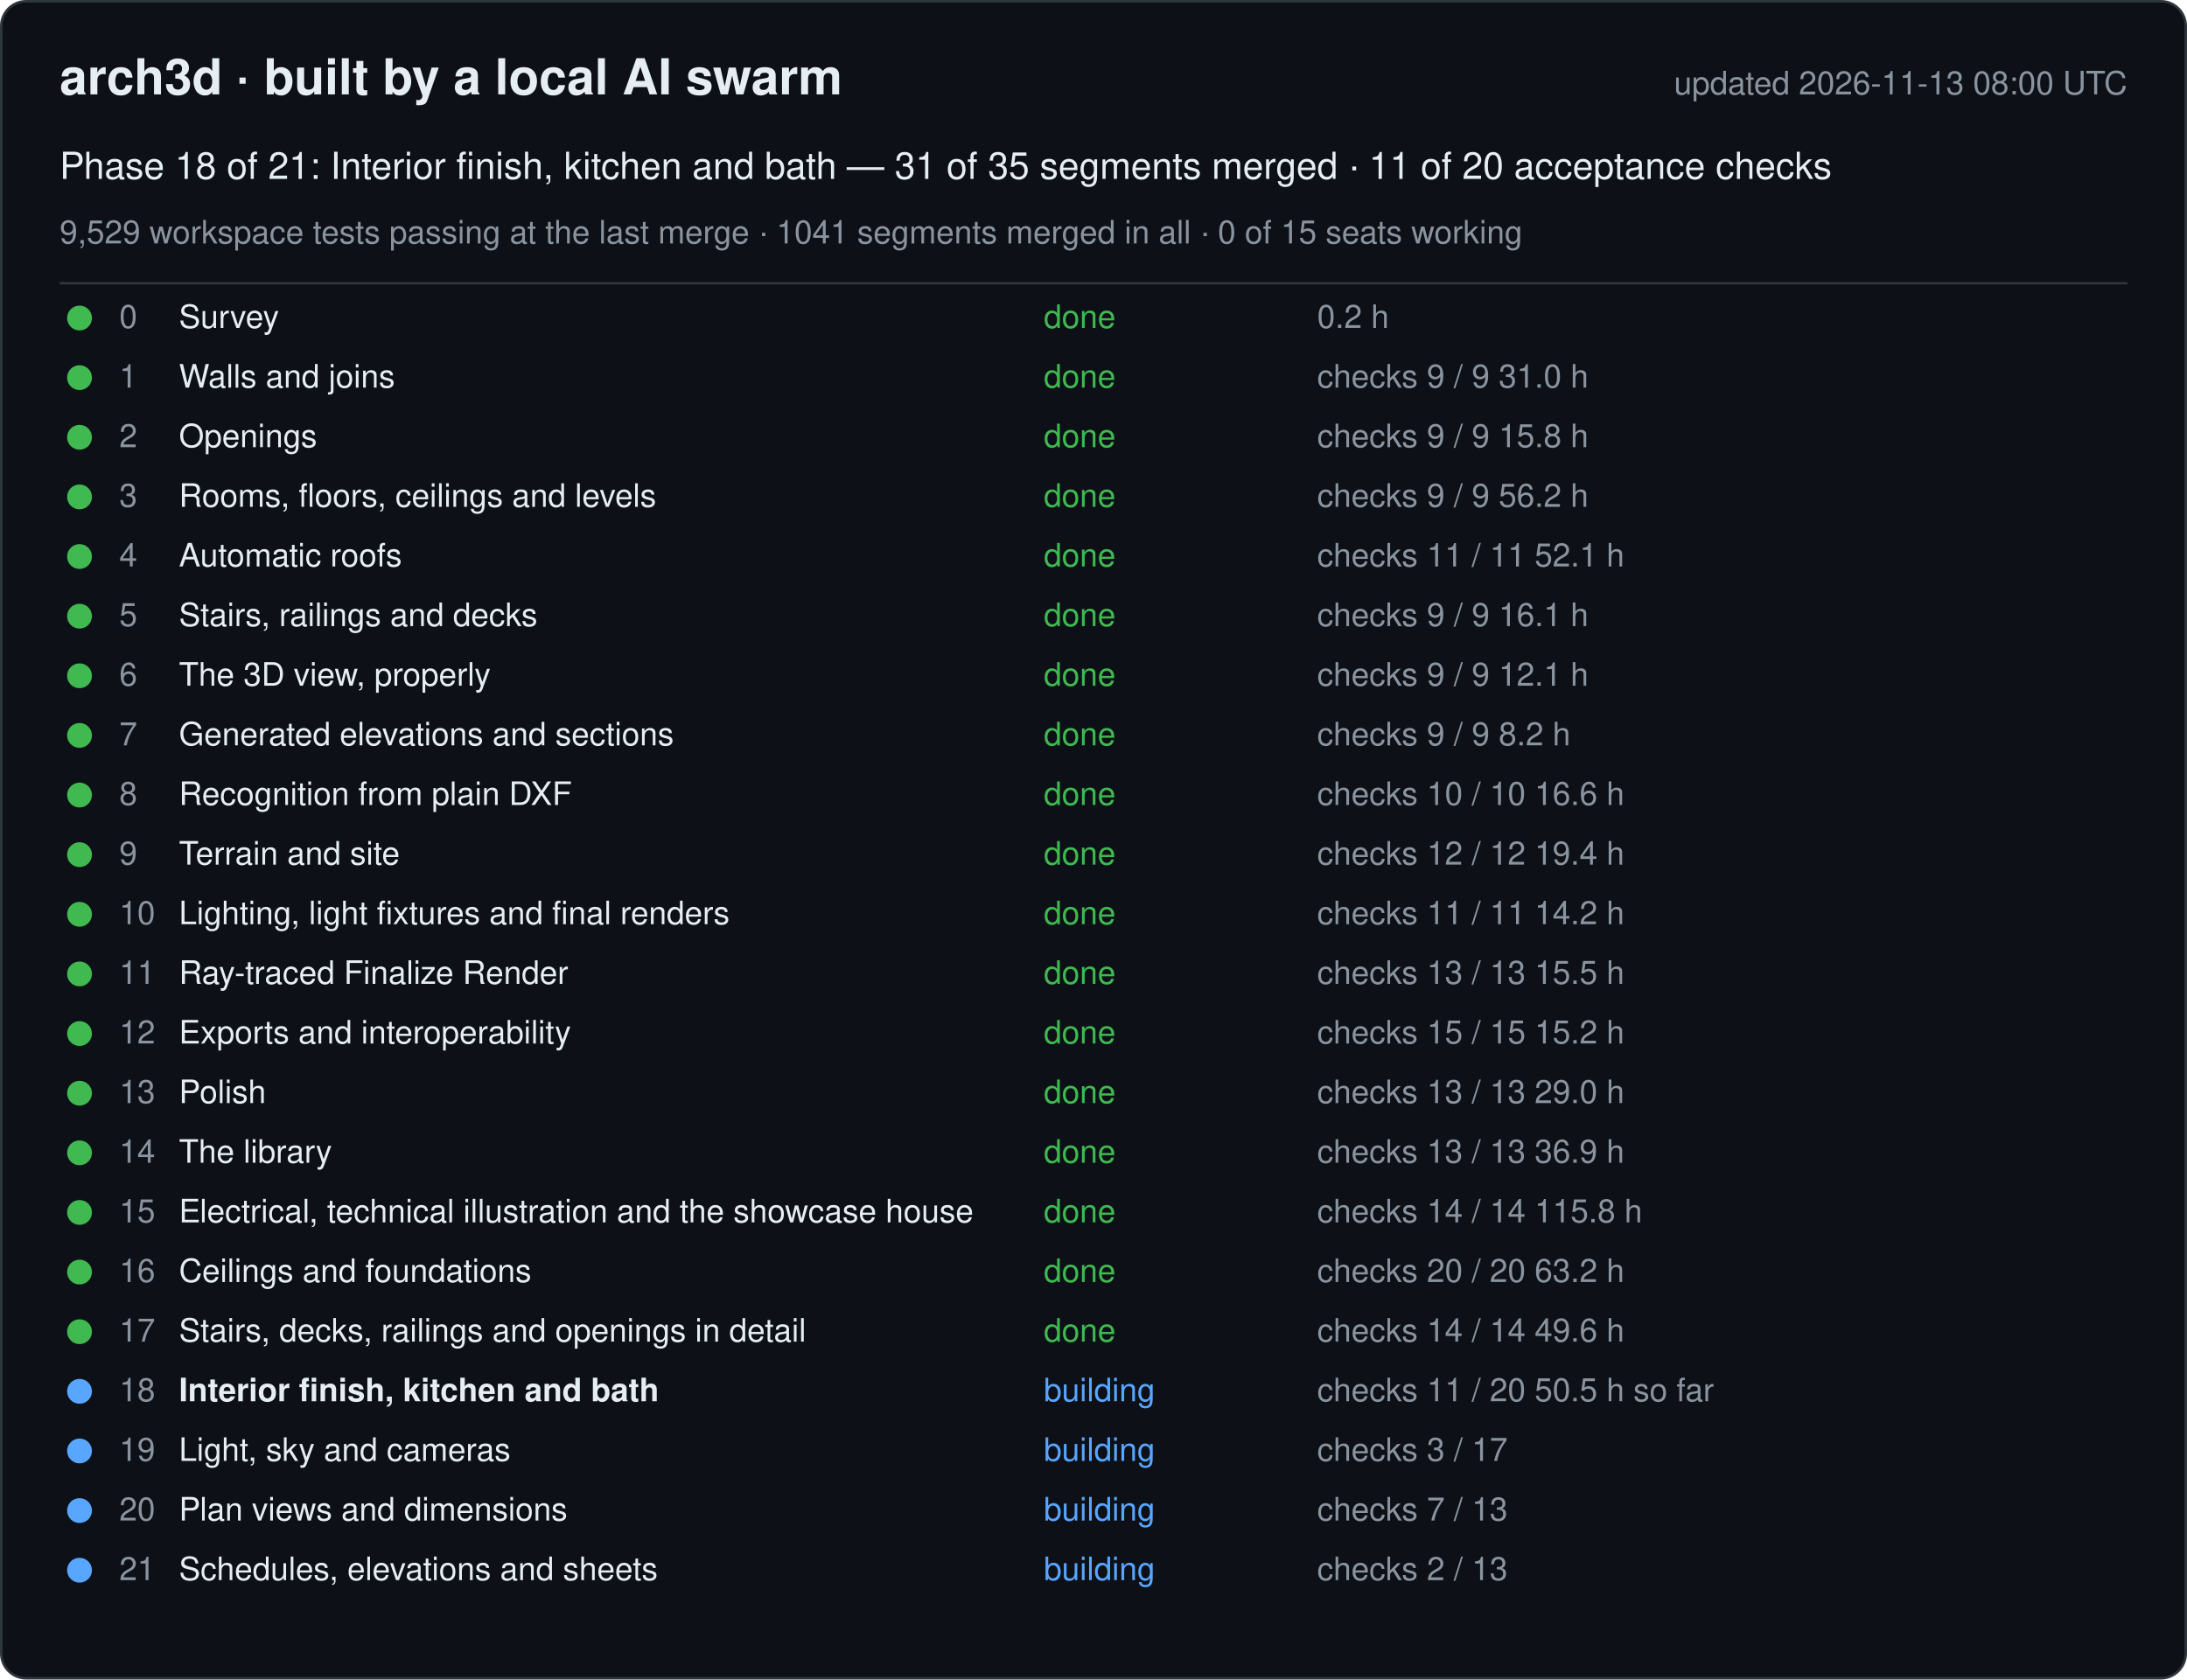
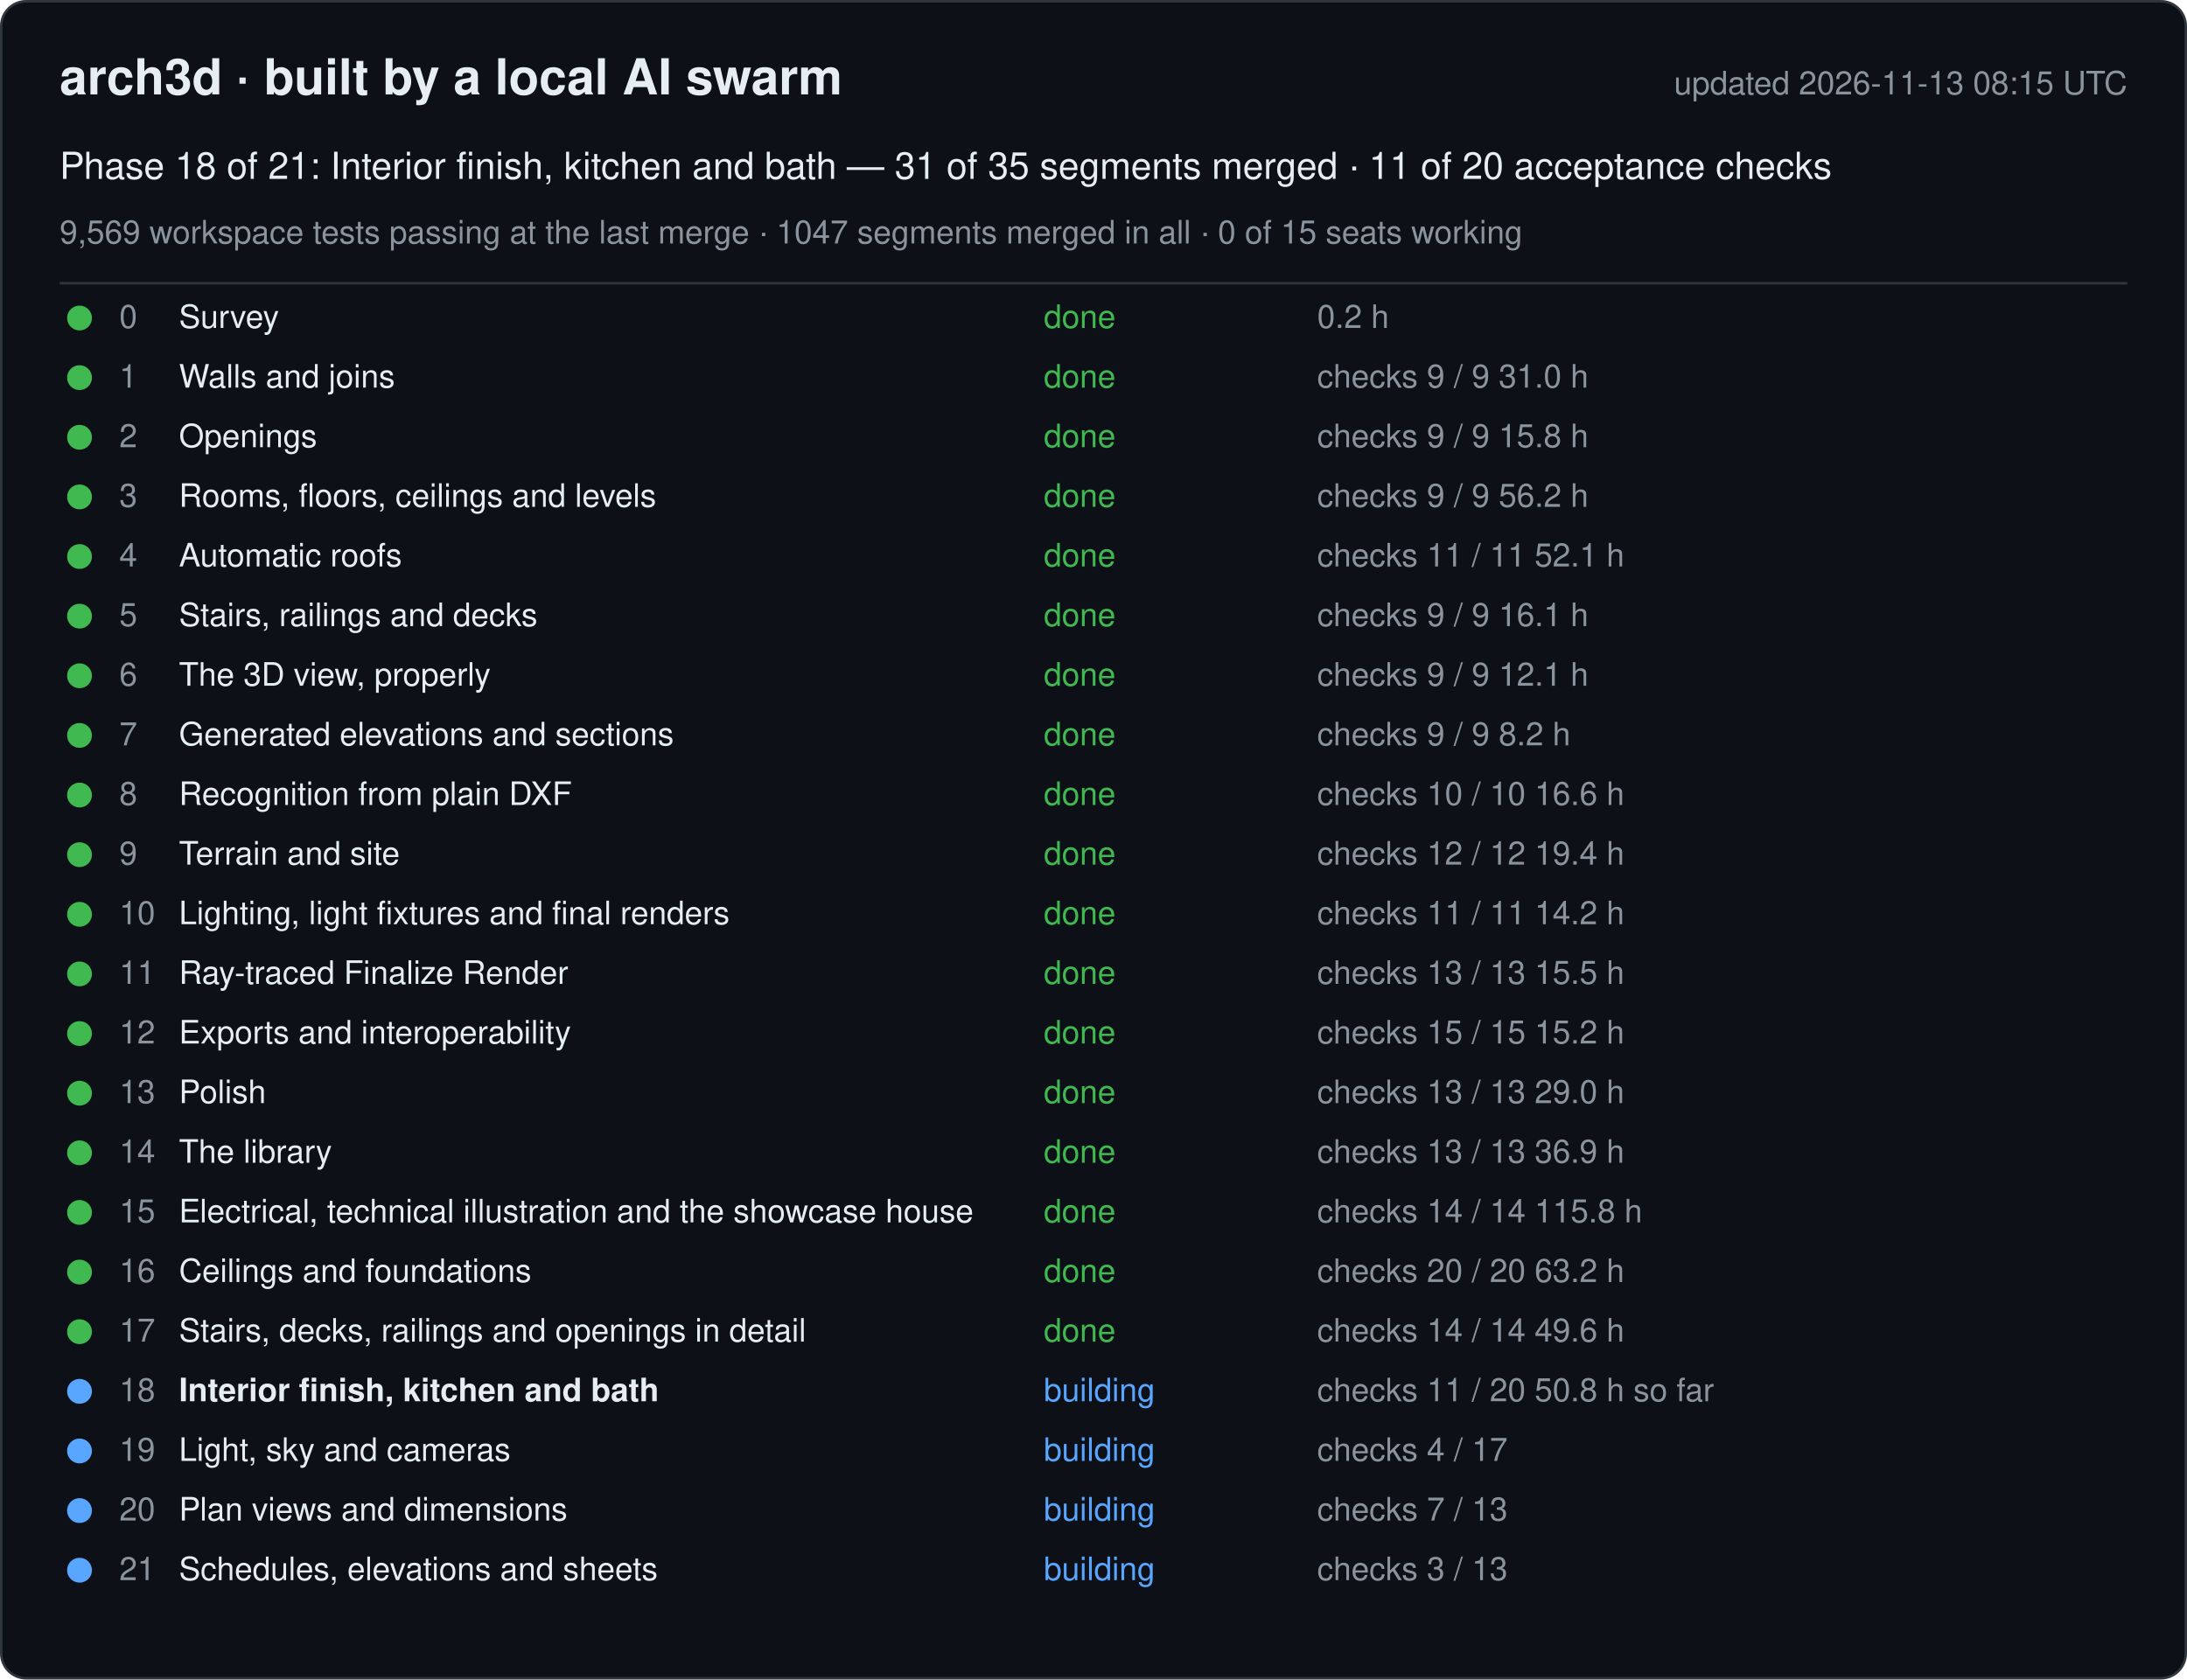
<svg xmlns="http://www.w3.org/2000/svg" width="880" height="676" viewBox="0 0 880 676" font-family="-apple-system, Segoe UI, Helvetica, Arial, sans-serif">
  <rect x="0.5" y="0.5" width="879" height="675" rx="10" fill="#0d1117" stroke="#30363d" />
  <text x="24" y="38" font-size="20" font-weight="600" fill="#e6edf3">arch3d · built by a local AI swarm</text>
-   <text x="856" y="38" font-size="13" fill="#8b949e" text-anchor="end">updated 2026-11-13 08:00 UTC</text>
+   <text x="856" y="38" font-size="13" fill="#8b949e" text-anchor="end">updated 2026-11-13 08:15 UTC</text>
  <text x="24" y="72" font-size="15" fill="#e6edf3">Phase 18 of 21: Interior finish, kitchen and bath — 31 of 35 segments merged · 11 of 20 acceptance checks</text>
-   <text x="24" y="98" font-size="13" fill="#8b949e">9,529 workspace tests passing at the last merge · 1041 segments merged in all · 0 of 15 seats working</text>
+   <text x="24" y="98" font-size="13" fill="#8b949e">9,569 workspace tests passing at the last merge · 1047 segments merged in all · 0 of 15 seats working</text>
  <line x1="24" y1="114" x2="856" y2="114" stroke="#30363d" />
  <g data-phase="0">
    <circle cx="32" cy="128" r="5" fill="#3fb950" />
    <text x="48" y="132" font-size="13" fill="#8b949e">0</text>
    <text x="72" y="132" font-size="13" fill="#e6edf3">Survey</text>
    <text x="420" y="132" font-size="13" fill="#3fb950">done</text>
    <text x="530" y="132" font-size="13" fill="#8b949e">0.2 h</text>
  </g>
  <g data-phase="1">
    <circle cx="32" cy="152" r="5" fill="#3fb950" />
    <text x="48" y="156" font-size="13" fill="#8b949e">1</text>
    <text x="72" y="156" font-size="13" fill="#e6edf3">Walls and joins</text>
    <text x="420" y="156" font-size="13" fill="#3fb950">done</text>
    <text x="530" y="156" font-size="13" fill="#8b949e">checks 9 / 9   31.0 h</text>
  </g>
  <g data-phase="2">
    <circle cx="32" cy="176" r="5" fill="#3fb950" />
    <text x="48" y="180" font-size="13" fill="#8b949e">2</text>
    <text x="72" y="180" font-size="13" fill="#e6edf3">Openings</text>
    <text x="420" y="180" font-size="13" fill="#3fb950">done</text>
    <text x="530" y="180" font-size="13" fill="#8b949e">checks 9 / 9   15.8 h</text>
  </g>
  <g data-phase="3">
    <circle cx="32" cy="200" r="5" fill="#3fb950" />
    <text x="48" y="204" font-size="13" fill="#8b949e">3</text>
    <text x="72" y="204" font-size="13" fill="#e6edf3">Rooms, floors, ceilings and levels</text>
    <text x="420" y="204" font-size="13" fill="#3fb950">done</text>
    <text x="530" y="204" font-size="13" fill="#8b949e">checks 9 / 9   56.2 h</text>
  </g>
  <g data-phase="4">
    <circle cx="32" cy="224" r="5" fill="#3fb950" />
    <text x="48" y="228" font-size="13" fill="#8b949e">4</text>
    <text x="72" y="228" font-size="13" fill="#e6edf3">Automatic roofs</text>
    <text x="420" y="228" font-size="13" fill="#3fb950">done</text>
    <text x="530" y="228" font-size="13" fill="#8b949e">checks 11 / 11   52.1 h</text>
  </g>
  <g data-phase="5">
    <circle cx="32" cy="248" r="5" fill="#3fb950" />
    <text x="48" y="252" font-size="13" fill="#8b949e">5</text>
    <text x="72" y="252" font-size="13" fill="#e6edf3">Stairs, railings and decks</text>
    <text x="420" y="252" font-size="13" fill="#3fb950">done</text>
    <text x="530" y="252" font-size="13" fill="#8b949e">checks 9 / 9   16.1 h</text>
  </g>
  <g data-phase="6">
    <circle cx="32" cy="272" r="5" fill="#3fb950" />
    <text x="48" y="276" font-size="13" fill="#8b949e">6</text>
    <text x="72" y="276" font-size="13" fill="#e6edf3">The 3D view, properly</text>
    <text x="420" y="276" font-size="13" fill="#3fb950">done</text>
    <text x="530" y="276" font-size="13" fill="#8b949e">checks 9 / 9   12.1 h</text>
  </g>
  <g data-phase="7">
    <circle cx="32" cy="296" r="5" fill="#3fb950" />
    <text x="48" y="300" font-size="13" fill="#8b949e">7</text>
    <text x="72" y="300" font-size="13" fill="#e6edf3">Generated elevations and sections</text>
    <text x="420" y="300" font-size="13" fill="#3fb950">done</text>
    <text x="530" y="300" font-size="13" fill="#8b949e">checks 9 / 9   8.2 h</text>
  </g>
  <g data-phase="8">
    <circle cx="32" cy="320" r="5" fill="#3fb950" />
    <text x="48" y="324" font-size="13" fill="#8b949e">8</text>
    <text x="72" y="324" font-size="13" fill="#e6edf3">Recognition from plain DXF</text>
    <text x="420" y="324" font-size="13" fill="#3fb950">done</text>
    <text x="530" y="324" font-size="13" fill="#8b949e">checks 10 / 10   16.6 h</text>
  </g>
  <g data-phase="9">
    <circle cx="32" cy="344" r="5" fill="#3fb950" />
    <text x="48" y="348" font-size="13" fill="#8b949e">9</text>
    <text x="72" y="348" font-size="13" fill="#e6edf3">Terrain and site</text>
    <text x="420" y="348" font-size="13" fill="#3fb950">done</text>
    <text x="530" y="348" font-size="13" fill="#8b949e">checks 12 / 12   19.4 h</text>
  </g>
  <g data-phase="10">
    <circle cx="32" cy="368" r="5" fill="#3fb950" />
    <text x="48" y="372" font-size="13" fill="#8b949e">10</text>
    <text x="72" y="372" font-size="13" fill="#e6edf3">Lighting, light fixtures and final renders</text>
    <text x="420" y="372" font-size="13" fill="#3fb950">done</text>
    <text x="530" y="372" font-size="13" fill="#8b949e">checks 11 / 11   14.2 h</text>
  </g>
  <g data-phase="11">
    <circle cx="32" cy="392" r="5" fill="#3fb950" />
    <text x="48" y="396" font-size="13" fill="#8b949e">11</text>
    <text x="72" y="396" font-size="13" fill="#e6edf3">Ray-traced Finalize Render</text>
    <text x="420" y="396" font-size="13" fill="#3fb950">done</text>
    <text x="530" y="396" font-size="13" fill="#8b949e">checks 13 / 13   15.5 h</text>
  </g>
  <g data-phase="12">
    <circle cx="32" cy="416" r="5" fill="#3fb950" />
    <text x="48" y="420" font-size="13" fill="#8b949e">12</text>
    <text x="72" y="420" font-size="13" fill="#e6edf3">Exports and interoperability</text>
    <text x="420" y="420" font-size="13" fill="#3fb950">done</text>
    <text x="530" y="420" font-size="13" fill="#8b949e">checks 15 / 15   15.2 h</text>
  </g>
  <g data-phase="13">
    <circle cx="32" cy="440" r="5" fill="#3fb950" />
    <text x="48" y="444" font-size="13" fill="#8b949e">13</text>
    <text x="72" y="444" font-size="13" fill="#e6edf3">Polish</text>
    <text x="420" y="444" font-size="13" fill="#3fb950">done</text>
    <text x="530" y="444" font-size="13" fill="#8b949e">checks 13 / 13   29.0 h</text>
  </g>
  <g data-phase="14">
    <circle cx="32" cy="464" r="5" fill="#3fb950" />
    <text x="48" y="468" font-size="13" fill="#8b949e">14</text>
    <text x="72" y="468" font-size="13" fill="#e6edf3">The library</text>
    <text x="420" y="468" font-size="13" fill="#3fb950">done</text>
    <text x="530" y="468" font-size="13" fill="#8b949e">checks 13 / 13   36.9 h</text>
  </g>
  <g data-phase="15">
    <circle cx="32" cy="488" r="5" fill="#3fb950" />
    <text x="48" y="492" font-size="13" fill="#8b949e">15</text>
    <text x="72" y="492" font-size="13" fill="#e6edf3">Electrical, technical illustration and the showcase house</text>
    <text x="420" y="492" font-size="13" fill="#3fb950">done</text>
    <text x="530" y="492" font-size="13" fill="#8b949e">checks 14 / 14   115.8 h</text>
  </g>
  <g data-phase="16">
    <circle cx="32" cy="512" r="5" fill="#3fb950" />
    <text x="48" y="516" font-size="13" fill="#8b949e">16</text>
    <text x="72" y="516" font-size="13" fill="#e6edf3">Ceilings and foundations</text>
    <text x="420" y="516" font-size="13" fill="#3fb950">done</text>
    <text x="530" y="516" font-size="13" fill="#8b949e">checks 20 / 20   63.2 h</text>
  </g>
  <g data-phase="17">
    <circle cx="32" cy="536" r="5" fill="#3fb950" />
    <text x="48" y="540" font-size="13" fill="#8b949e">17</text>
    <text x="72" y="540" font-size="13" fill="#e6edf3">Stairs, decks, railings and openings in detail</text>
    <text x="420" y="540" font-size="13" fill="#3fb950">done</text>
    <text x="530" y="540" font-size="13" fill="#8b949e">checks 14 / 14   49.6 h</text>
  </g>
  <g data-phase="18">
    <circle cx="32" cy="560" r="5" fill="#58a6ff" />
    <text x="48" y="564" font-size="13" fill="#8b949e">18</text>
    <text x="72" y="564" font-size="13" fill="#e6edf3" font-weight="600">Interior finish, kitchen and bath</text>
    <text x="420" y="564" font-size="13" fill="#58a6ff">building</text>
-     <text x="530" y="564" font-size="13" fill="#8b949e">checks 11 / 20   50.5 h so far</text>
+     <text x="530" y="564" font-size="13" fill="#8b949e">checks 11 / 20   50.8 h so far</text>
  </g>
  <g data-phase="19">
    <circle cx="32" cy="584" r="5" fill="#58a6ff" />
    <text x="48" y="588" font-size="13" fill="#8b949e">19</text>
    <text x="72" y="588" font-size="13" fill="#e6edf3">Light, sky and cameras</text>
    <text x="420" y="588" font-size="13" fill="#58a6ff">building</text>
-     <text x="530" y="588" font-size="13" fill="#8b949e">checks 3 / 17</text>
+     <text x="530" y="588" font-size="13" fill="#8b949e">checks 4 / 17</text>
  </g>
  <g data-phase="20">
    <circle cx="32" cy="608" r="5" fill="#58a6ff" />
    <text x="48" y="612" font-size="13" fill="#8b949e">20</text>
    <text x="72" y="612" font-size="13" fill="#e6edf3">Plan views and dimensions</text>
    <text x="420" y="612" font-size="13" fill="#58a6ff">building</text>
    <text x="530" y="612" font-size="13" fill="#8b949e">checks 7 / 13</text>
  </g>
  <g data-phase="21">
    <circle cx="32" cy="632" r="5" fill="#58a6ff" />
    <text x="48" y="636" font-size="13" fill="#8b949e">21</text>
    <text x="72" y="636" font-size="13" fill="#e6edf3">Schedules, elevations and sheets</text>
    <text x="420" y="636" font-size="13" fill="#58a6ff">building</text>
-     <text x="530" y="636" font-size="13" fill="#8b949e">checks 2 / 13</text>
+     <text x="530" y="636" font-size="13" fill="#8b949e">checks 3 / 13</text>
  </g>
</svg>
